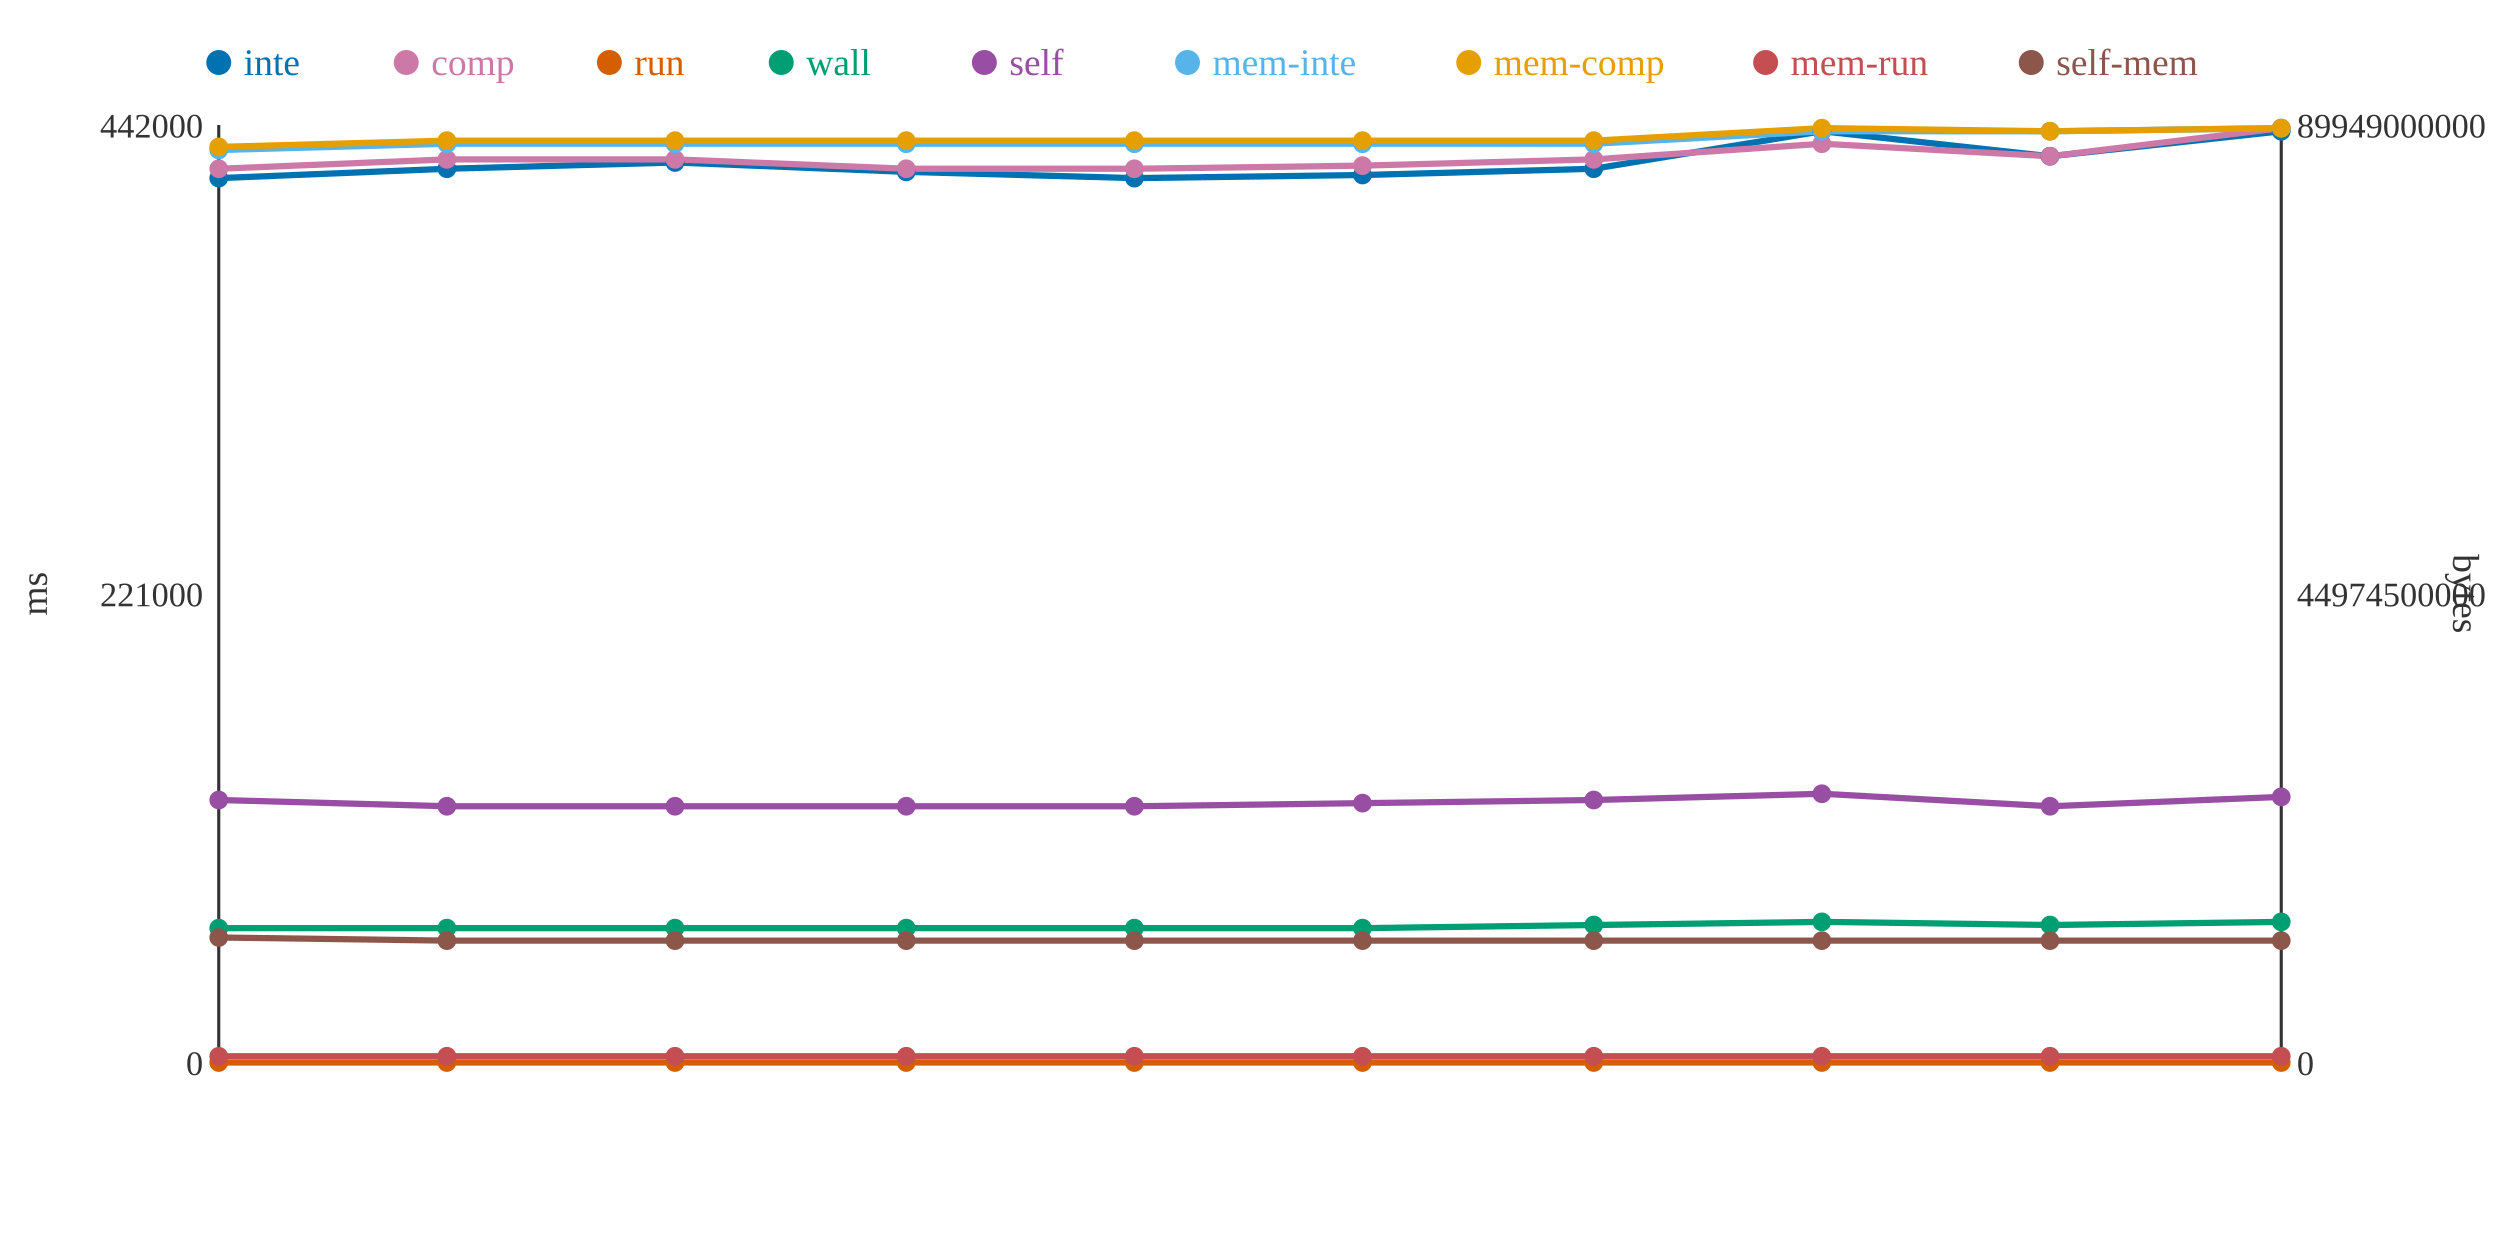
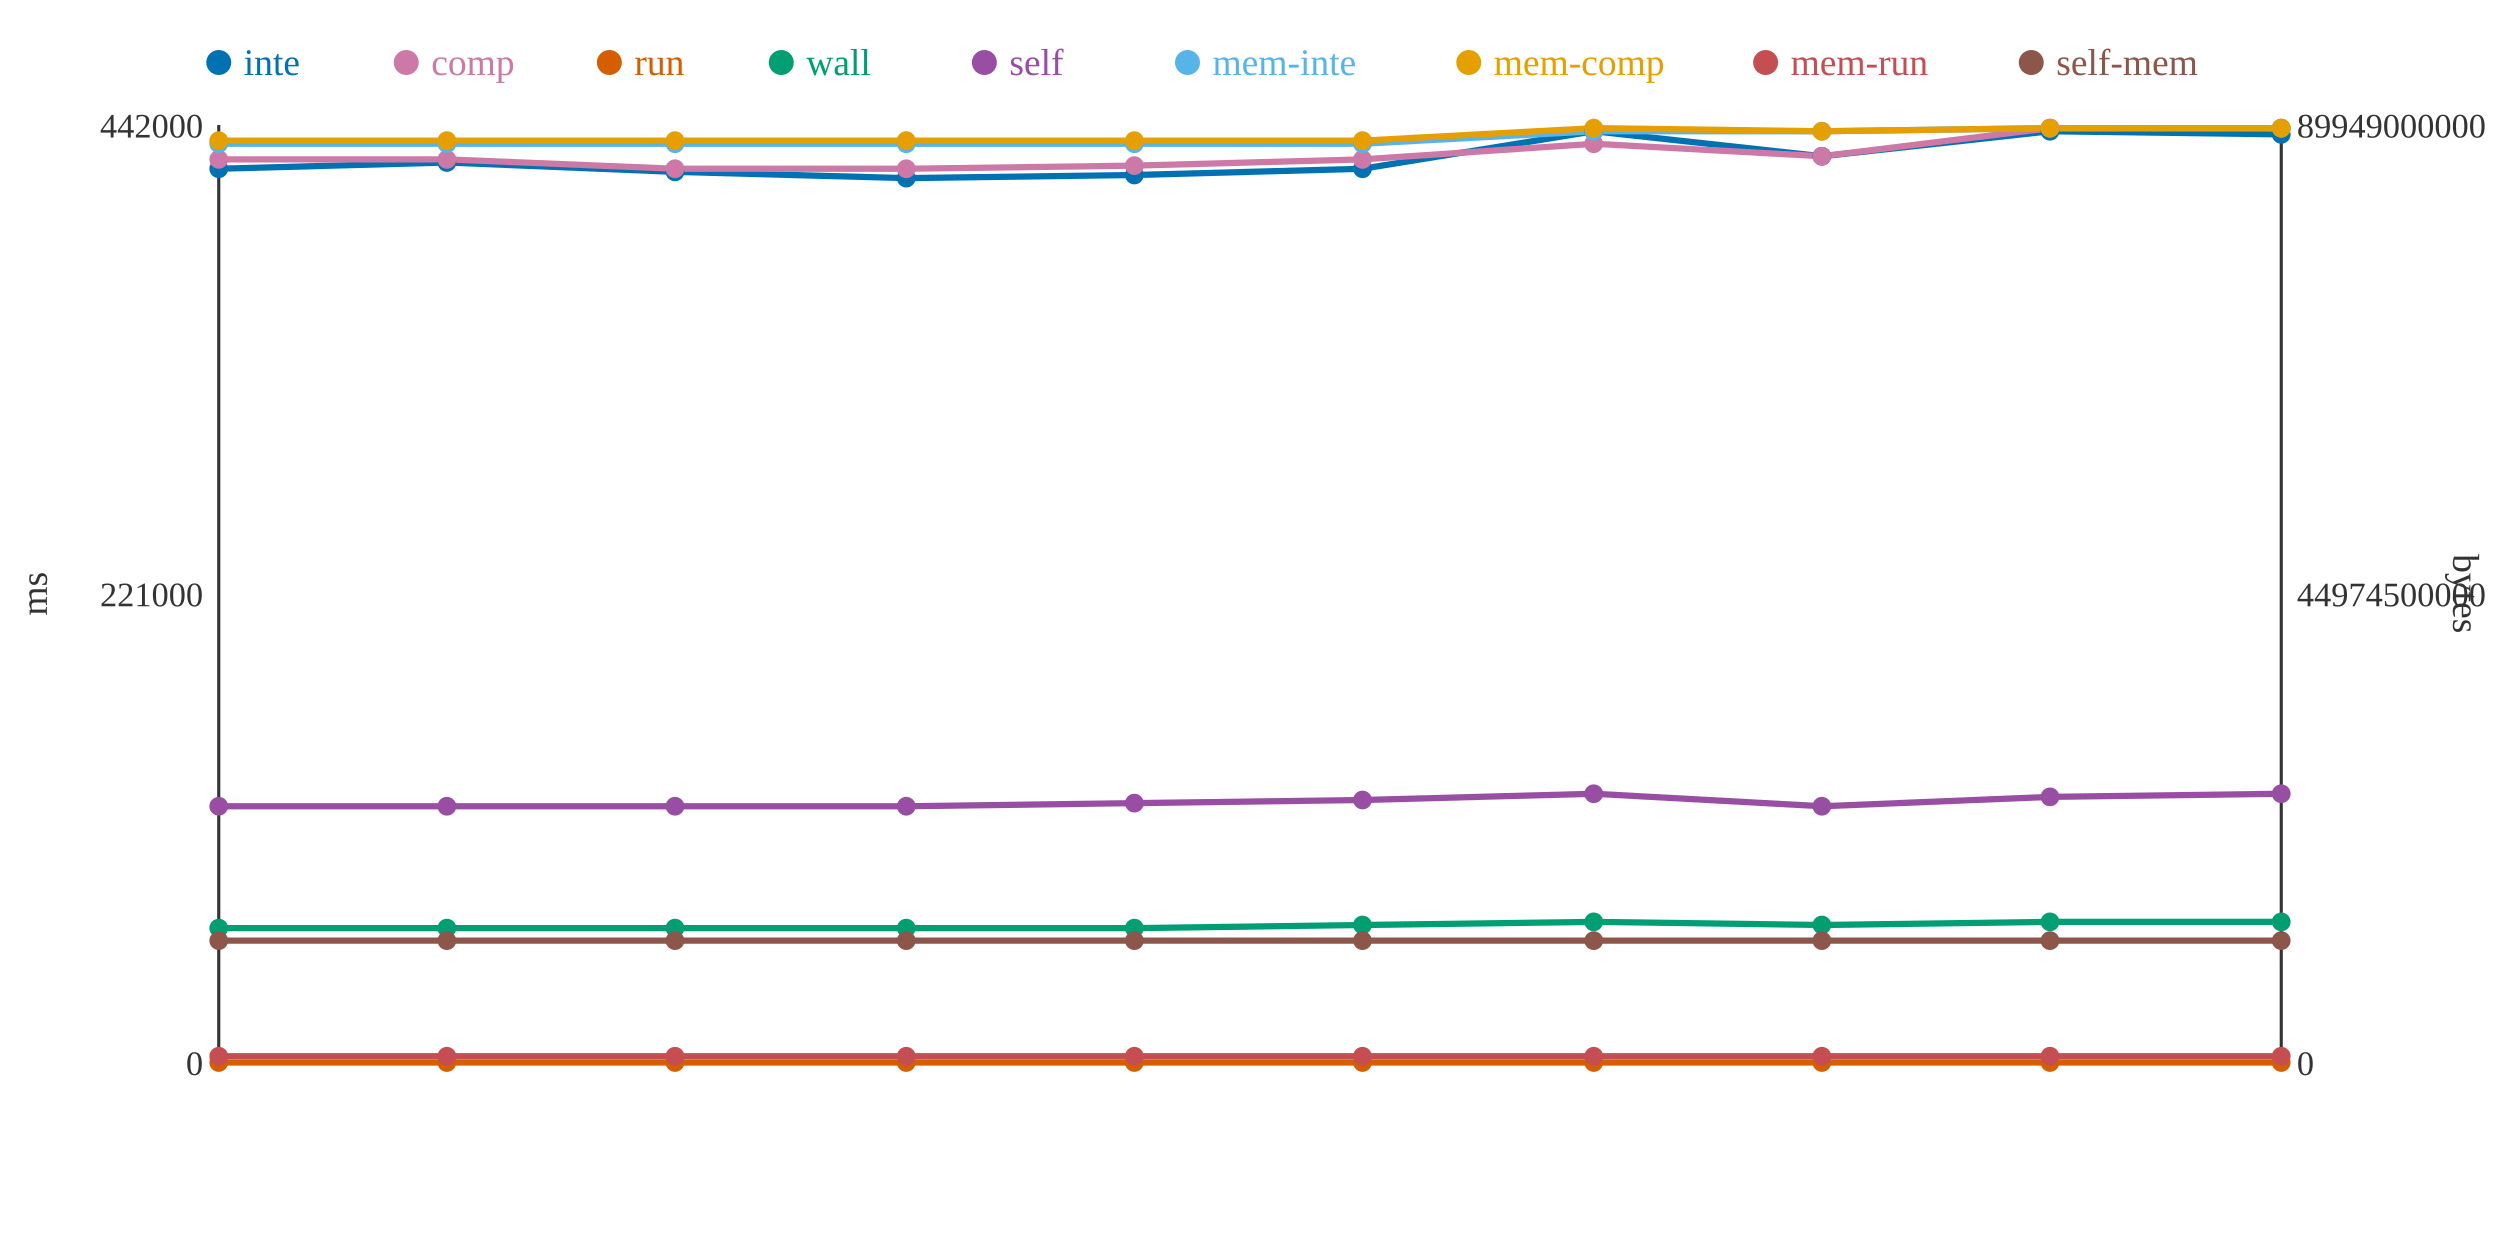
<svg xmlns="http://www.w3.org/2000/svg" width="800" height="400">
  <rect width="800" height="400" fill="white" />
  <line x1="70" y1="40" x2="70" y2="340" stroke="#333" stroke-width="1" />
  <line x1="70" y1="340" x2="730" y2="340" stroke="#333" stroke-width="1" />
  <line x1="730" y1="40" x2="730" y2="340" stroke="#333" stroke-width="1" />
  <text x="65" y="344" text-anchor="end" font-size="11" fill="#333">0</text>
  <text x="65" y="194" text-anchor="end" font-size="11" fill="#333">221000</text>
  <text x="65" y="44" text-anchor="end" font-size="11" fill="#333">442000</text>
  <text x="15" y="190" text-anchor="middle" font-size="12" fill="#333" transform="rotate(-90 15 190)">ms</text>
  <text x="735" y="344" text-anchor="start" font-size="11" fill="#333">0</text>
  <text x="735" y="194" text-anchor="start" font-size="11" fill="#333">44974500000</text>
  <text x="735" y="44" text-anchor="start" font-size="11" fill="#333">89949000000</text>
  <text x="785" y="190" text-anchor="middle" font-size="12" fill="#333" transform="rotate(90 785 190)">bytes</text>
-   <polyline points="70,57 143,54 216,52 290,55 363,57 436,56 510,54 583,42 656,50 730,42" fill="none" stroke="#0072B2" stroke-width="2" />
-   <polyline points="70,54 143,51 216,51 290,54 363,54 436,53 510,51 583,46 656,50 730,41" fill="none" stroke="#CC79A7" stroke-width="2" />
+   <polyline points="70,54 143,52 216,55 290,57 363,56 436,54 510,42 583,50 656,42 730,43" fill="none" stroke="#0072B2" stroke-width="2" />
+   <polyline points="70,51 143,51 216,54 290,54 363,53 436,51 510,46 583,50 656,41 730,41" fill="none" stroke="#CC79A7" stroke-width="2" />
  <polyline points="70,340 143,340 216,340 290,340 363,340 436,340 510,340 583,340 656,340 730,340" fill="none" stroke="#D55E00" stroke-width="2" />
-   <polyline points="70,297 143,297 216,297 290,297 363,297 436,297 510,296 583,295 656,296 730,295" fill="none" stroke="#009E73" stroke-width="2" />
-   <polyline points="70,256 143,258 216,258 290,258 363,258 436,257 510,256 583,254 656,258 730,255" fill="none" stroke="#984EA3" stroke-width="2" />
-   <polyline points="70,48 143,46 216,46 290,46 363,46 436,46 510,46 583,42 656,42 730,41" fill="none" stroke="#56B4E9" stroke-width="2" />
-   <polyline points="70,47 143,45 216,45 290,45 363,45 436,45 510,45 583,41 656,42 730,41" fill="none" stroke="#E69F00" stroke-width="2" />
+   <polyline points="70,297 143,297 216,297 290,297 363,297 436,296 510,295 583,296 656,295 730,295" fill="none" stroke="#009E73" stroke-width="2" />
+   <polyline points="70,258 143,258 216,258 290,258 363,257 436,256 510,254 583,258 656,255 730,254" fill="none" stroke="#984EA3" stroke-width="2" />
+   <polyline points="70,46 143,46 216,46 290,46 363,46 436,46 510,42 583,42 656,41 730,41" fill="none" stroke="#56B4E9" stroke-width="2" />
+   <polyline points="70,45 143,45 216,45 290,45 363,45 436,45 510,41 583,42 656,41 730,41" fill="none" stroke="#E69F00" stroke-width="2" />
  <polyline points="70,338 143,338 216,338 290,338 363,338 436,338 510,338 583,338 656,338 730,338" fill="none" stroke="#C44E52" stroke-width="2" />
-   <polyline points="70,300 143,301 216,301 290,301 363,301 436,301 510,301 583,301 656,301 730,301" fill="none" stroke="#8C564B" stroke-width="2" />
-   <circle cx="70" cy="57" r="3" fill="#0072B2" />
-   <circle cx="70" cy="54" r="3" fill="#CC79A7" />
+   <polyline points="70,301 143,301 216,301 290,301 363,301 436,301 510,301 583,301 656,301 730,301" fill="none" stroke="#8C564B" stroke-width="2" />
+   <circle cx="70" cy="54" r="3" fill="#0072B2" />
+   <circle cx="70" cy="51" r="3" fill="#CC79A7" />
  <circle cx="70" cy="340" r="3" fill="#D55E00" />
  <circle cx="70" cy="297" r="3" fill="#009E73" />
-   <circle cx="70" cy="256" r="3" fill="#984EA3" />
-   <circle cx="70" cy="48" r="3" fill="#56B4E9" />
-   <circle cx="70" cy="47" r="3" fill="#E69F00" />
+   <circle cx="70" cy="258" r="3" fill="#984EA3" />
+   <circle cx="70" cy="46" r="3" fill="#56B4E9" />
+   <circle cx="70" cy="45" r="3" fill="#E69F00" />
  <circle cx="70" cy="338" r="3" fill="#C44E52" />
-   <circle cx="70" cy="300" r="3" fill="#8C564B" />
-   <circle cx="143" cy="54" r="3" fill="#0072B2" />
+   <circle cx="70" cy="301" r="3" fill="#8C564B" />
+   <circle cx="143" cy="52" r="3" fill="#0072B2" />
  <circle cx="143" cy="51" r="3" fill="#CC79A7" />
  <circle cx="143" cy="340" r="3" fill="#D55E00" />
  <circle cx="143" cy="297" r="3" fill="#009E73" />
  <circle cx="143" cy="258" r="3" fill="#984EA3" />
  <circle cx="143" cy="46" r="3" fill="#56B4E9" />
  <circle cx="143" cy="45" r="3" fill="#E69F00" />
  <circle cx="143" cy="338" r="3" fill="#C44E52" />
  <circle cx="143" cy="301" r="3" fill="#8C564B" />
-   <circle cx="216" cy="52" r="3" fill="#0072B2" />
-   <circle cx="216" cy="51" r="3" fill="#CC79A7" />
+   <circle cx="216" cy="55" r="3" fill="#0072B2" />
+   <circle cx="216" cy="54" r="3" fill="#CC79A7" />
  <circle cx="216" cy="340" r="3" fill="#D55E00" />
  <circle cx="216" cy="297" r="3" fill="#009E73" />
  <circle cx="216" cy="258" r="3" fill="#984EA3" />
  <circle cx="216" cy="46" r="3" fill="#56B4E9" />
  <circle cx="216" cy="45" r="3" fill="#E69F00" />
  <circle cx="216" cy="338" r="3" fill="#C44E52" />
  <circle cx="216" cy="301" r="3" fill="#8C564B" />
-   <circle cx="290" cy="55" r="3" fill="#0072B2" />
+   <circle cx="290" cy="57" r="3" fill="#0072B2" />
  <circle cx="290" cy="54" r="3" fill="#CC79A7" />
  <circle cx="290" cy="340" r="3" fill="#D55E00" />
  <circle cx="290" cy="297" r="3" fill="#009E73" />
  <circle cx="290" cy="258" r="3" fill="#984EA3" />
  <circle cx="290" cy="46" r="3" fill="#56B4E9" />
  <circle cx="290" cy="45" r="3" fill="#E69F00" />
  <circle cx="290" cy="338" r="3" fill="#C44E52" />
  <circle cx="290" cy="301" r="3" fill="#8C564B" />
-   <circle cx="363" cy="57" r="3" fill="#0072B2" />
-   <circle cx="363" cy="54" r="3" fill="#CC79A7" />
+   <circle cx="363" cy="56" r="3" fill="#0072B2" />
+   <circle cx="363" cy="53" r="3" fill="#CC79A7" />
  <circle cx="363" cy="340" r="3" fill="#D55E00" />
  <circle cx="363" cy="297" r="3" fill="#009E73" />
-   <circle cx="363" cy="258" r="3" fill="#984EA3" />
+   <circle cx="363" cy="257" r="3" fill="#984EA3" />
  <circle cx="363" cy="46" r="3" fill="#56B4E9" />
  <circle cx="363" cy="45" r="3" fill="#E69F00" />
  <circle cx="363" cy="338" r="3" fill="#C44E52" />
  <circle cx="363" cy="301" r="3" fill="#8C564B" />
-   <circle cx="436" cy="56" r="3" fill="#0072B2" />
-   <circle cx="436" cy="53" r="3" fill="#CC79A7" />
+   <circle cx="436" cy="54" r="3" fill="#0072B2" />
+   <circle cx="436" cy="51" r="3" fill="#CC79A7" />
  <circle cx="436" cy="340" r="3" fill="#D55E00" />
-   <circle cx="436" cy="297" r="3" fill="#009E73" />
-   <circle cx="436" cy="257" r="3" fill="#984EA3" />
+   <circle cx="436" cy="296" r="3" fill="#009E73" />
+   <circle cx="436" cy="256" r="3" fill="#984EA3" />
  <circle cx="436" cy="46" r="3" fill="#56B4E9" />
  <circle cx="436" cy="45" r="3" fill="#E69F00" />
  <circle cx="436" cy="338" r="3" fill="#C44E52" />
  <circle cx="436" cy="301" r="3" fill="#8C564B" />
-   <circle cx="510" cy="54" r="3" fill="#0072B2" />
-   <circle cx="510" cy="51" r="3" fill="#CC79A7" />
+   <circle cx="510" cy="42" r="3" fill="#0072B2" />
+   <circle cx="510" cy="46" r="3" fill="#CC79A7" />
  <circle cx="510" cy="340" r="3" fill="#D55E00" />
-   <circle cx="510" cy="296" r="3" fill="#009E73" />
-   <circle cx="510" cy="256" r="3" fill="#984EA3" />
-   <circle cx="510" cy="46" r="3" fill="#56B4E9" />
-   <circle cx="510" cy="45" r="3" fill="#E69F00" />
+   <circle cx="510" cy="295" r="3" fill="#009E73" />
+   <circle cx="510" cy="254" r="3" fill="#984EA3" />
+   <circle cx="510" cy="42" r="3" fill="#56B4E9" />
+   <circle cx="510" cy="41" r="3" fill="#E69F00" />
  <circle cx="510" cy="338" r="3" fill="#C44E52" />
  <circle cx="510" cy="301" r="3" fill="#8C564B" />
-   <circle cx="583" cy="42" r="3" fill="#0072B2" />
-   <circle cx="583" cy="46" r="3" fill="#CC79A7" />
+   <circle cx="583" cy="50" r="3" fill="#0072B2" />
+   <circle cx="583" cy="50" r="3" fill="#CC79A7" />
  <circle cx="583" cy="340" r="3" fill="#D55E00" />
-   <circle cx="583" cy="295" r="3" fill="#009E73" />
-   <circle cx="583" cy="254" r="3" fill="#984EA3" />
+   <circle cx="583" cy="296" r="3" fill="#009E73" />
+   <circle cx="583" cy="258" r="3" fill="#984EA3" />
  <circle cx="583" cy="42" r="3" fill="#56B4E9" />
-   <circle cx="583" cy="41" r="3" fill="#E69F00" />
+   <circle cx="583" cy="42" r="3" fill="#E69F00" />
  <circle cx="583" cy="338" r="3" fill="#C44E52" />
  <circle cx="583" cy="301" r="3" fill="#8C564B" />
-   <circle cx="656" cy="50" r="3" fill="#0072B2" />
-   <circle cx="656" cy="50" r="3" fill="#CC79A7" />
+   <circle cx="656" cy="42" r="3" fill="#0072B2" />
+   <circle cx="656" cy="41" r="3" fill="#CC79A7" />
  <circle cx="656" cy="340" r="3" fill="#D55E00" />
-   <circle cx="656" cy="296" r="3" fill="#009E73" />
-   <circle cx="656" cy="258" r="3" fill="#984EA3" />
-   <circle cx="656" cy="42" r="3" fill="#56B4E9" />
-   <circle cx="656" cy="42" r="3" fill="#E69F00" />
+   <circle cx="656" cy="295" r="3" fill="#009E73" />
+   <circle cx="656" cy="255" r="3" fill="#984EA3" />
+   <circle cx="656" cy="41" r="3" fill="#56B4E9" />
+   <circle cx="656" cy="41" r="3" fill="#E69F00" />
  <circle cx="656" cy="338" r="3" fill="#C44E52" />
  <circle cx="656" cy="301" r="3" fill="#8C564B" />
-   <circle cx="730" cy="42" r="3" fill="#0072B2" />
+   <circle cx="730" cy="43" r="3" fill="#0072B2" />
  <circle cx="730" cy="41" r="3" fill="#CC79A7" />
  <circle cx="730" cy="340" r="3" fill="#D55E00" />
  <circle cx="730" cy="295" r="3" fill="#009E73" />
-   <circle cx="730" cy="255" r="3" fill="#984EA3" />
+   <circle cx="730" cy="254" r="3" fill="#984EA3" />
  <circle cx="730" cy="41" r="3" fill="#56B4E9" />
  <circle cx="730" cy="41" r="3" fill="#E69F00" />
  <circle cx="730" cy="338" r="3" fill="#C44E52" />
  <circle cx="730" cy="301" r="3" fill="#8C564B" />
  <circle cx="70" cy="20" r="4" fill="#0072B2" />
  <text x="78" y="24" text-anchor="start" font-size="12" fill="#0072B2">inte</text>
  <circle cx="130" cy="20" r="4" fill="#CC79A7" />
  <text x="138" y="24" text-anchor="start" font-size="12" fill="#CC79A7">comp</text>
  <circle cx="195" cy="20" r="4" fill="#D55E00" />
  <text x="203" y="24" text-anchor="start" font-size="12" fill="#D55E00">run</text>
  <circle cx="250" cy="20" r="4" fill="#009E73" />
  <text x="258" y="24" text-anchor="start" font-size="12" fill="#009E73">wall</text>
  <circle cx="315" cy="20" r="4" fill="#984EA3" />
  <text x="323" y="24" text-anchor="start" font-size="12" fill="#984EA3">self</text>
  <circle cx="380" cy="20" r="4" fill="#56B4E9" />
  <text x="388" y="24" text-anchor="start" font-size="12" fill="#56B4E9">mem-inte</text>
  <circle cx="470" cy="20" r="4" fill="#E69F00" />
  <text x="478" y="24" text-anchor="start" font-size="12" fill="#E69F00">mem-comp</text>
  <circle cx="565" cy="20" r="4" fill="#C44E52" />
  <text x="573" y="24" text-anchor="start" font-size="12" fill="#C44E52">mem-run</text>
  <circle cx="650" cy="20" r="4" fill="#8C564B" />
  <text x="658" y="24" text-anchor="start" font-size="12" fill="#8C564B">self-mem</text>
</svg>
